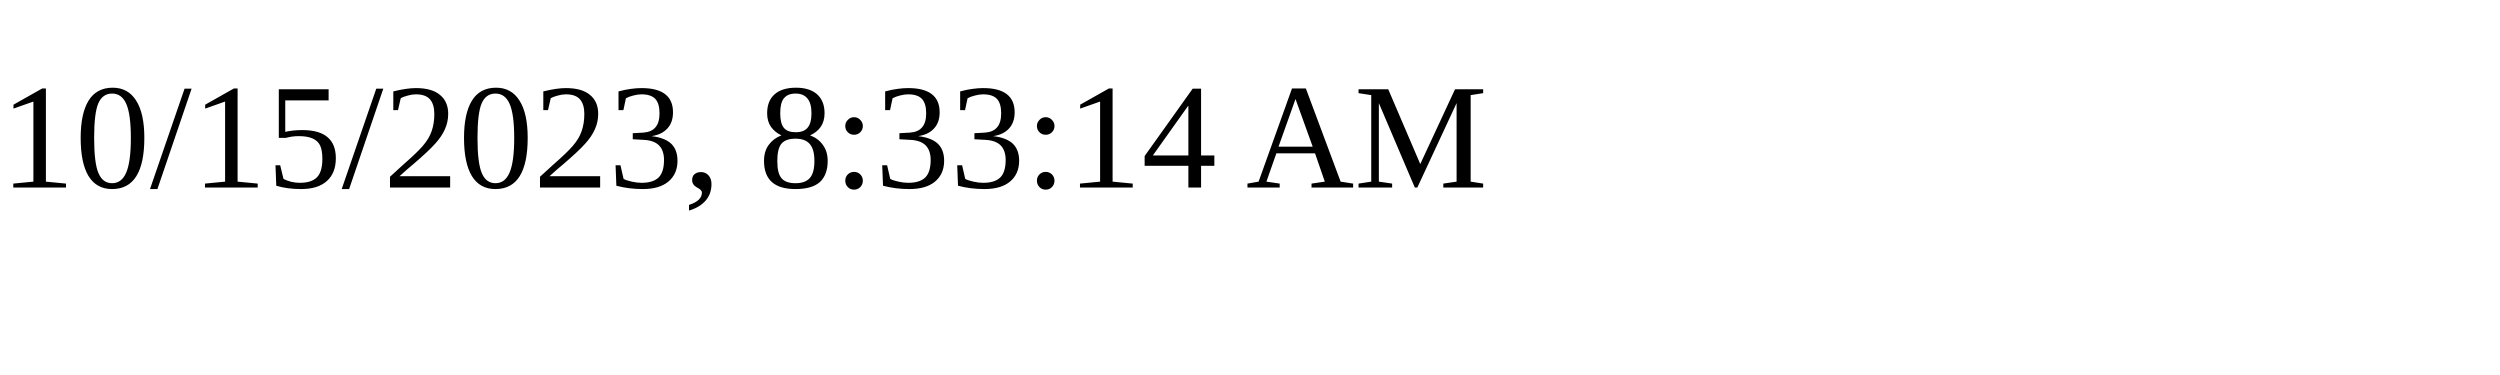
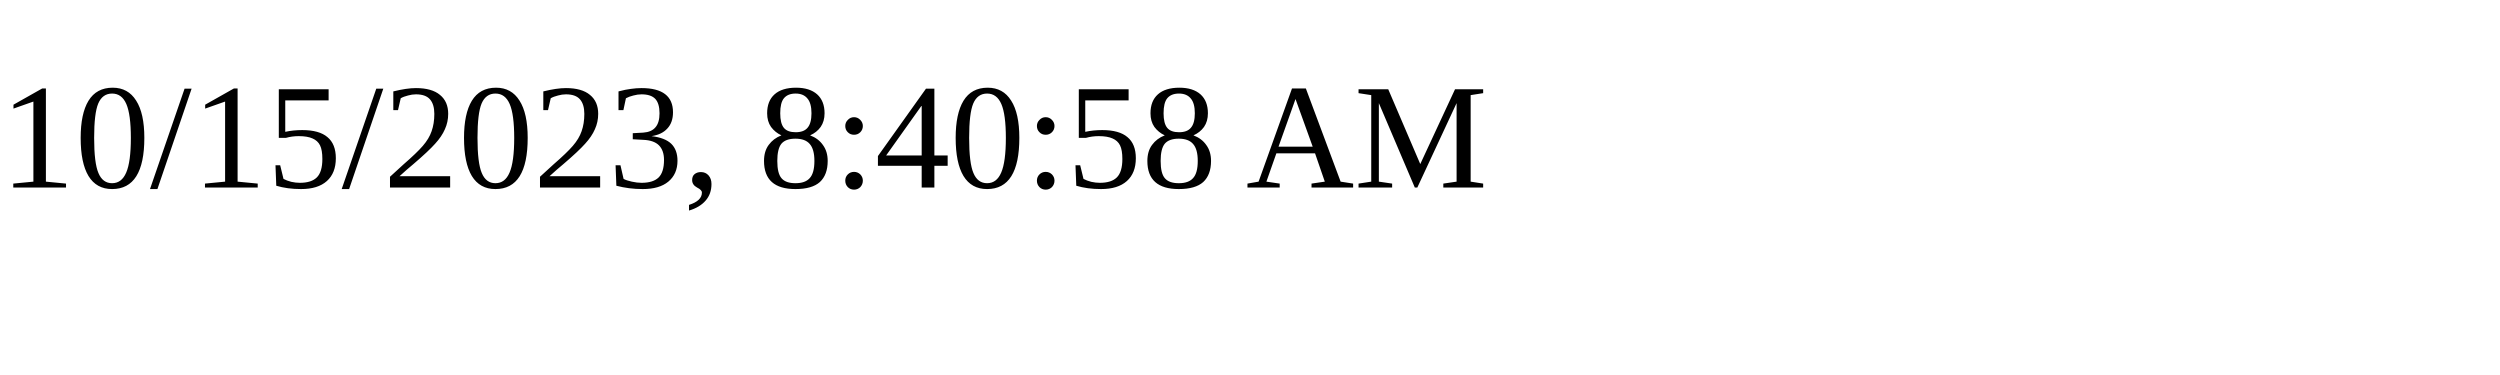
<svg xmlns="http://www.w3.org/2000/svg" height="30" width="200">
-   <text x="0" y="15">10/15/2023, 8:33:14 AM</text>
+   <text x="0" y="15">10/15/2023, 8:40:58 AM</text>
</svg>
